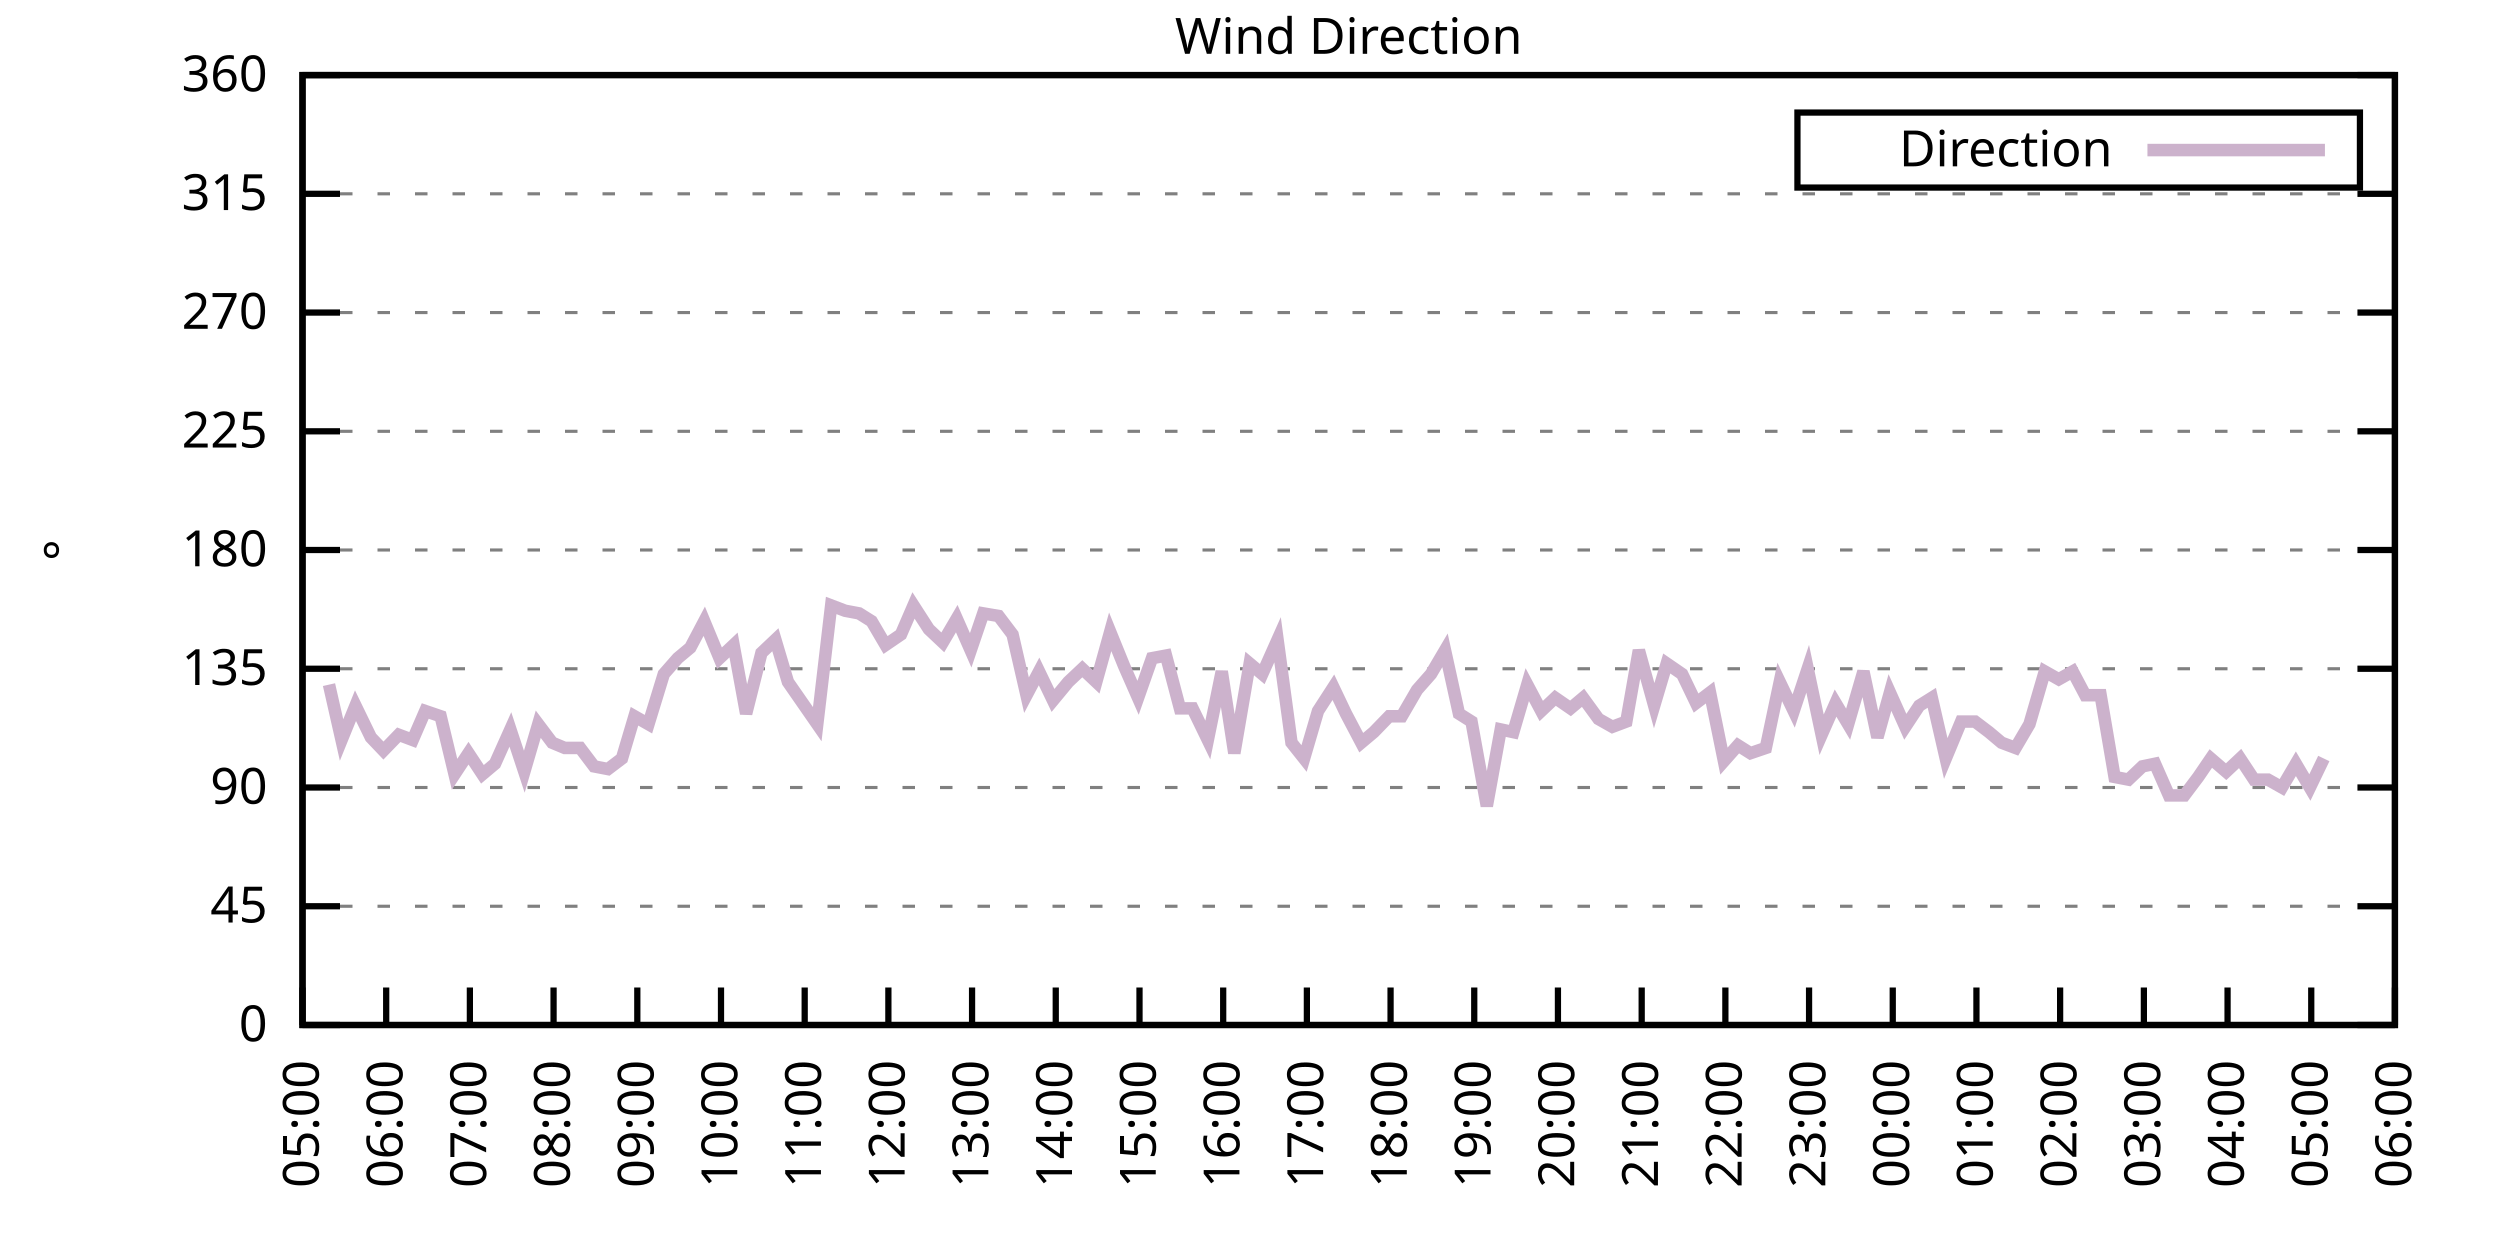
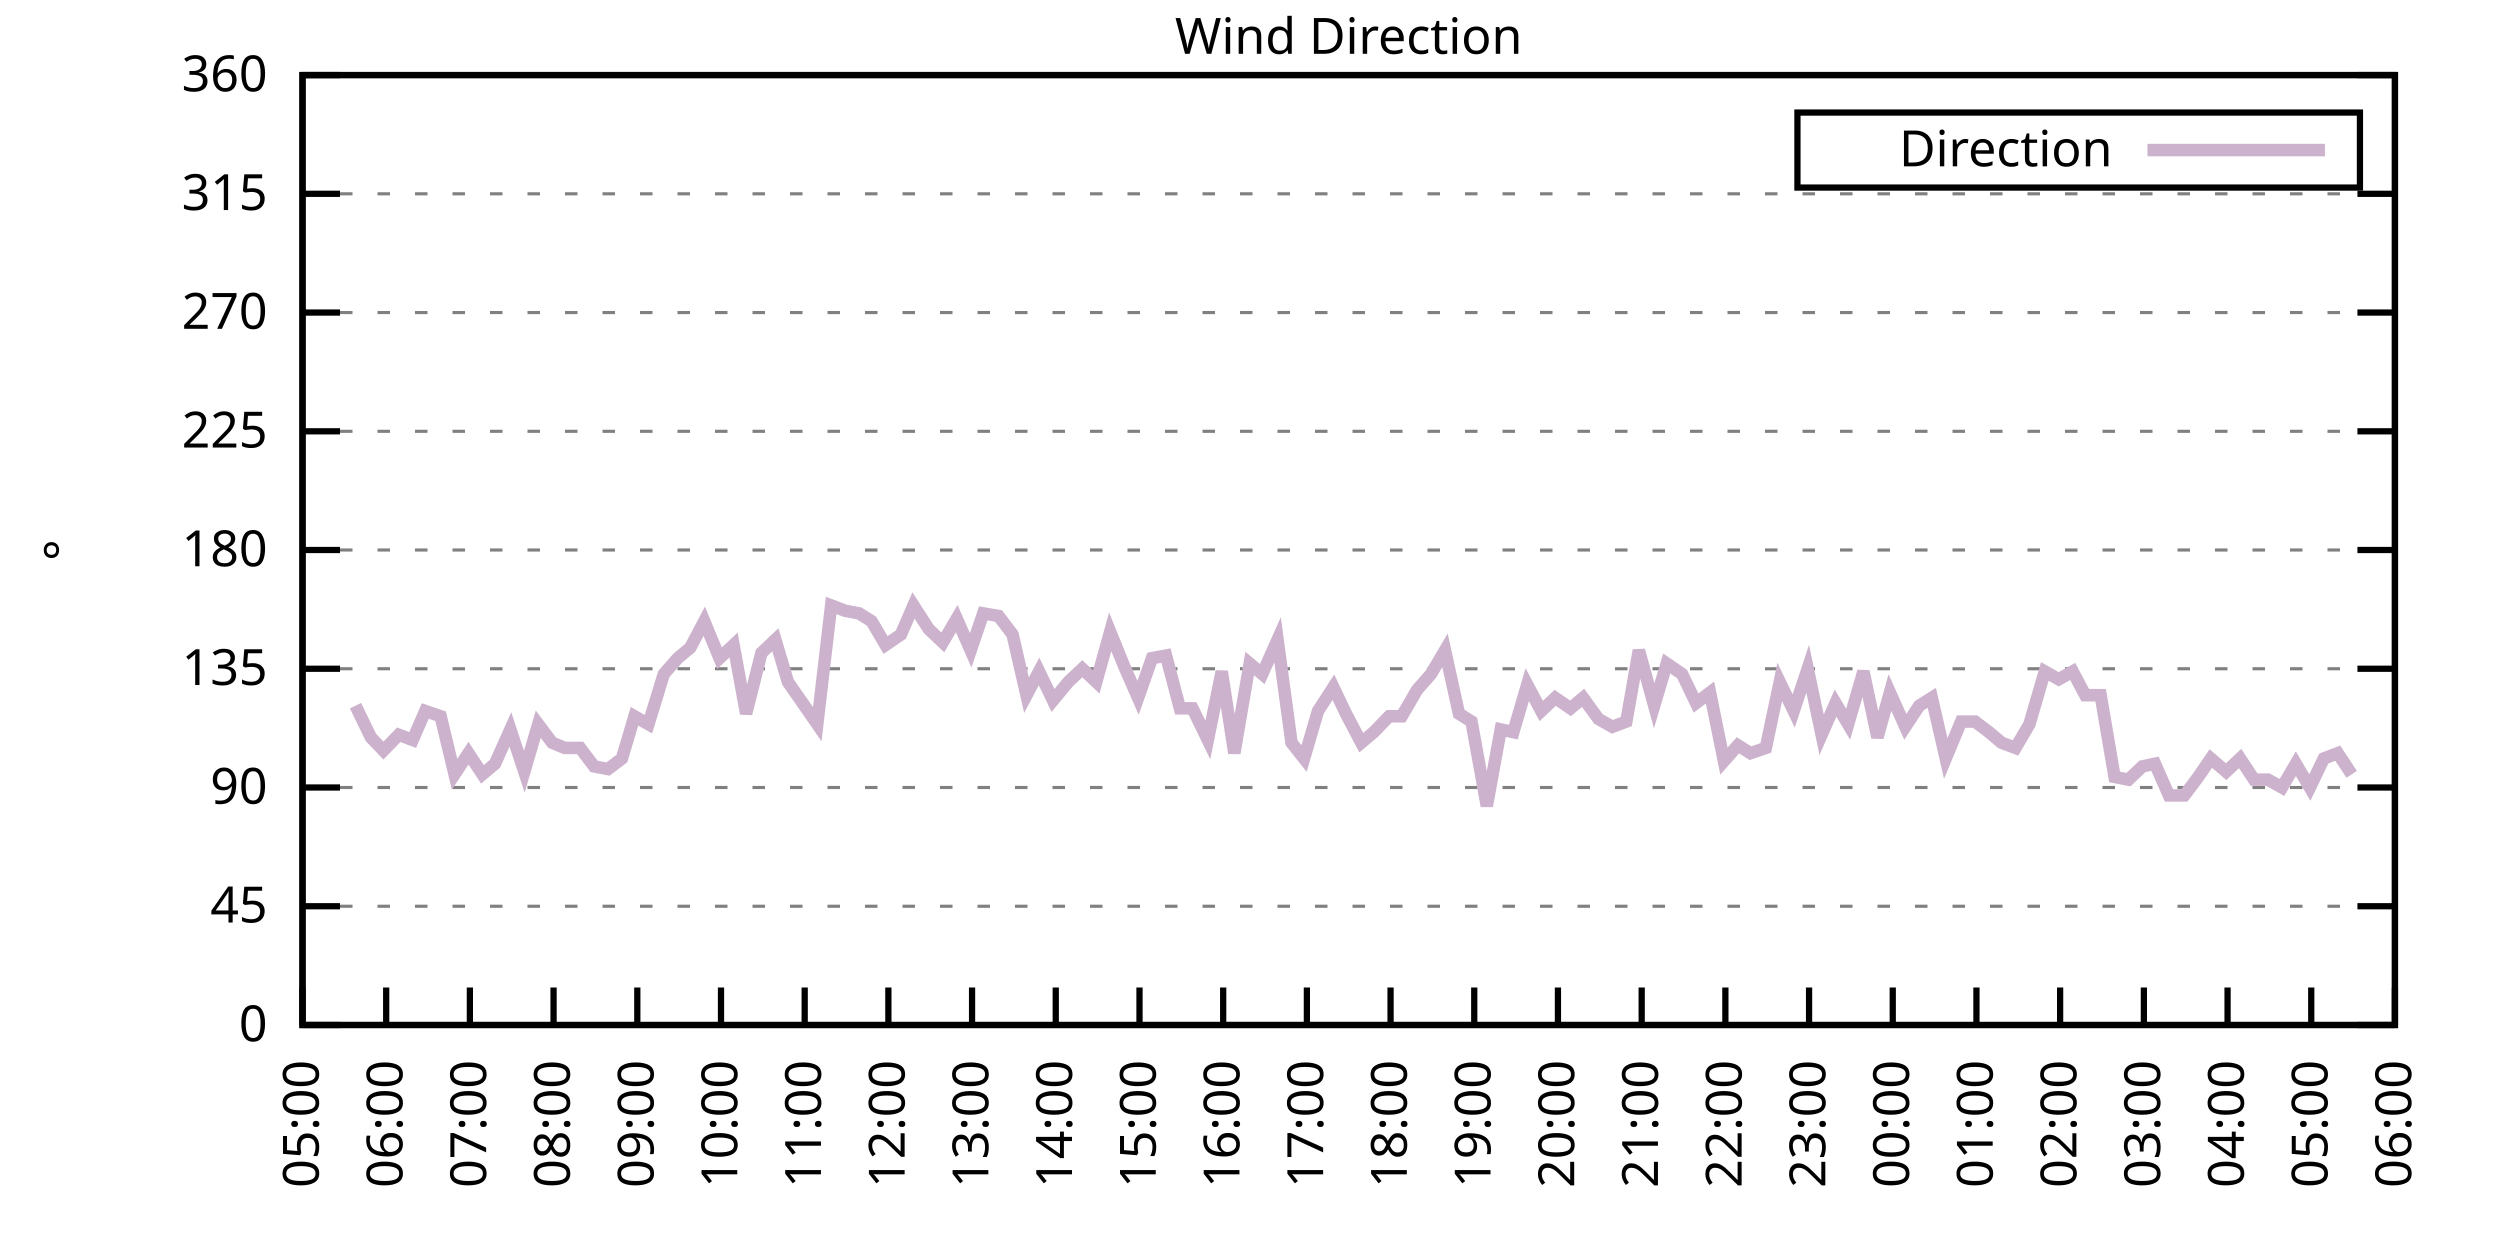
<svg xmlns="http://www.w3.org/2000/svg" xmlns:xlink="http://www.w3.org/1999/xlink" width="400" height="200" viewBox="0 0 400 200">
  <g id="gnuplot_canvas">
    <rect x="0" y="0" width="400" height="200" fill="none" />
    <defs>
      <circle id="gpDot" r="0.5" stroke-width="0.5" stroke="currentColor" />
      <path id="gpPt0" stroke-width="0.333" stroke="currentColor" d="M-1,0 h2 M0,-1 v2" />
      <path id="gpPt1" stroke-width="0.333" stroke="currentColor" d="M-1,-1 L1,1 M1,-1 L-1,1" />
      <path id="gpPt2" stroke-width="0.333" stroke="currentColor" d="M-1,0 L1,0 M0,-1 L0,1 M-1,-1 L1,1 M-1,1 L1,-1" />
      <rect id="gpPt3" stroke-width="0.333" stroke="currentColor" x="-1" y="-1" width="2" height="2" />
      <rect id="gpPt4" stroke-width="0.333" stroke="currentColor" fill="currentColor" x="-1" y="-1" width="2" height="2" />
      <circle id="gpPt5" stroke-width="0.333" stroke="currentColor" cx="0" cy="0" r="1" />
      <use xlink:href="#gpPt5" id="gpPt6" fill="currentColor" stroke="none" />
      <path id="gpPt7" stroke-width="0.333" stroke="currentColor" d="M0,-1.33 L-1.33,0.67 L1.33,0.67 z" />
      <use xlink:href="#gpPt7" id="gpPt8" fill="currentColor" stroke="none" />
      <use xlink:href="#gpPt7" id="gpPt9" stroke="currentColor" transform="rotate(180)" />
      <use xlink:href="#gpPt9" id="gpPt10" fill="currentColor" stroke="none" />
      <use xlink:href="#gpPt3" id="gpPt11" stroke="currentColor" transform="rotate(45)" />
      <use xlink:href="#gpPt11" id="gpPt12" fill="currentColor" stroke="none" />
      <path id="gpPt13" stroke-width="0.333" stroke="currentColor" d="M0,1.330 L1.265,0.411 L0.782,-1.067 L-0.782,-1.076 L-1.265,0.411 z" />
      <use xlink:href="#gpPt13" id="gpPt14" fill="currentColor" stroke="none" />
      <filter id="textbox" filterUnits="objectBoundingBox" x="0" y="0" height="1" width="1">
        <feFlood flood-color="white" flood-opacity="1" result="bgnd" />
        <feComposite in="SourceGraphic" in2="bgnd" operator="atop" />
      </filter>
      <filter id="greybox" filterUnits="objectBoundingBox" x="0" y="0" height="1" width="1">
        <feFlood flood-color="lightgrey" flood-opacity="1" result="grey" />
        <feComposite in="SourceGraphic" in2="grey" operator="atop" />
      </filter>
    </defs>
    <g fill="none" color="white" stroke="currentColor" stroke-width="1.00" stroke-linecap="butt" stroke-linejoin="miter">
</g>
    <g fill="none" color="black" stroke="currentColor" stroke-width="1.00" stroke-linecap="butt" stroke-linejoin="miter">
      <g stroke="none" shape-rendering="crispEdges">
        <polygon fill="rgb(255, 255, 255)" points="48.40,164.00 383.18,164.00 383.18,12.02 48.40,12.02 " />
      </g>
    </g>
    <g fill="none" color="black" stroke="currentColor" stroke-width="1.00" stroke-linecap="butt" stroke-linejoin="miter">
</g>
    <g fill="none" color="black" stroke="black" stroke-width="0.50" stroke-linecap="butt" stroke-linejoin="miter">
</g>
    <g fill="none" color="gray" stroke="currentColor" stroke-width="0.50" stroke-linecap="butt" stroke-linejoin="miter">
      <path stroke="gray" stroke-dasharray="2,4" class="gridline" d="M48.40,164.00 L383.19,164.00  " />
    </g>
    <g fill="none" color="gray" stroke="gray" stroke-width="1.00" stroke-linecap="butt" stroke-linejoin="miter">
</g>
    <g fill="none" color="black" stroke="currentColor" stroke-width="1.00" stroke-linecap="butt" stroke-linejoin="miter">
      <path stroke="black" d="M48.40,164.00 L54.40,164.00 M383.19,164.00 L377.19,164.00  " />
      <g transform="translate(42.80,166.60)" stroke="none" fill="black" font-family="Sans" font-size="8.00" text-anchor="end">
        <text>
          <tspan font-family="Sans"> 0</tspan>
        </text>
      </g>
    </g>
    <g fill="none" color="black" stroke="currentColor" stroke-width="1.00" stroke-linecap="butt" stroke-linejoin="miter">
</g>
    <g fill="none" color="black" stroke="black" stroke-width="0.50" stroke-linecap="butt" stroke-linejoin="miter">
</g>
    <g fill="none" color="gray" stroke="currentColor" stroke-width="0.50" stroke-linecap="butt" stroke-linejoin="miter">
      <path stroke="gray" stroke-dasharray="2,4" class="gridline" d="M48.40,145.00 L383.19,145.00  " />
    </g>
    <g fill="none" color="gray" stroke="gray" stroke-width="1.00" stroke-linecap="butt" stroke-linejoin="miter">
</g>
    <g fill="none" color="black" stroke="currentColor" stroke-width="1.00" stroke-linecap="butt" stroke-linejoin="miter">
      <path stroke="black" d="M48.40,145.00 L54.40,145.00 M383.19,145.00 L377.19,145.00  " />
      <g transform="translate(42.80,147.60)" stroke="none" fill="black" font-family="Sans" font-size="8.00" text-anchor="end">
        <text>
          <tspan font-family="Sans"> 45</tspan>
        </text>
      </g>
    </g>
    <g fill="none" color="black" stroke="currentColor" stroke-width="1.00" stroke-linecap="butt" stroke-linejoin="miter">
</g>
    <g fill="none" color="black" stroke="black" stroke-width="0.50" stroke-linecap="butt" stroke-linejoin="miter">
</g>
    <g fill="none" color="gray" stroke="currentColor" stroke-width="0.50" stroke-linecap="butt" stroke-linejoin="miter">
      <path stroke="gray" stroke-dasharray="2,4" class="gridline" d="M48.40,126.00 L383.19,126.00  " />
    </g>
    <g fill="none" color="gray" stroke="gray" stroke-width="1.00" stroke-linecap="butt" stroke-linejoin="miter">
</g>
    <g fill="none" color="black" stroke="currentColor" stroke-width="1.00" stroke-linecap="butt" stroke-linejoin="miter">
      <path stroke="black" d="M48.40,126.00 L54.40,126.00 M383.19,126.00 L377.19,126.00  " />
      <g transform="translate(42.80,128.60)" stroke="none" fill="black" font-family="Sans" font-size="8.00" text-anchor="end">
        <text>
          <tspan font-family="Sans"> 90</tspan>
        </text>
      </g>
    </g>
    <g fill="none" color="black" stroke="currentColor" stroke-width="1.00" stroke-linecap="butt" stroke-linejoin="miter">
</g>
    <g fill="none" color="black" stroke="black" stroke-width="0.50" stroke-linecap="butt" stroke-linejoin="miter">
</g>
    <g fill="none" color="gray" stroke="currentColor" stroke-width="0.50" stroke-linecap="butt" stroke-linejoin="miter">
      <path stroke="gray" stroke-dasharray="2,4" class="gridline" d="M48.40,107.00 L383.19,107.00  " />
    </g>
    <g fill="none" color="gray" stroke="gray" stroke-width="1.00" stroke-linecap="butt" stroke-linejoin="miter">
</g>
    <g fill="none" color="black" stroke="currentColor" stroke-width="1.00" stroke-linecap="butt" stroke-linejoin="miter">
      <path stroke="black" d="M48.40,107.00 L54.40,107.00 M383.19,107.00 L377.19,107.00  " />
      <g transform="translate(42.80,109.60)" stroke="none" fill="black" font-family="Sans" font-size="8.00" text-anchor="end">
        <text>
          <tspan font-family="Sans"> 135</tspan>
        </text>
      </g>
    </g>
    <g fill="none" color="black" stroke="currentColor" stroke-width="1.00" stroke-linecap="butt" stroke-linejoin="miter">
</g>
    <g fill="none" color="black" stroke="black" stroke-width="0.50" stroke-linecap="butt" stroke-linejoin="miter">
</g>
    <g fill="none" color="gray" stroke="currentColor" stroke-width="0.50" stroke-linecap="butt" stroke-linejoin="miter">
      <path stroke="gray" stroke-dasharray="2,4" class="gridline" d="M48.40,88.00 L383.19,88.00  " />
    </g>
    <g fill="none" color="gray" stroke="gray" stroke-width="1.00" stroke-linecap="butt" stroke-linejoin="miter">
</g>
    <g fill="none" color="black" stroke="currentColor" stroke-width="1.00" stroke-linecap="butt" stroke-linejoin="miter">
      <path stroke="black" d="M48.40,88.00 L54.40,88.00 M383.19,88.00 L377.19,88.00  " />
      <g transform="translate(42.80,90.60)" stroke="none" fill="black" font-family="Sans" font-size="8.00" text-anchor="end">
        <text>
          <tspan font-family="Sans"> 180</tspan>
        </text>
      </g>
    </g>
    <g fill="none" color="black" stroke="currentColor" stroke-width="1.00" stroke-linecap="butt" stroke-linejoin="miter">
</g>
    <g fill="none" color="black" stroke="black" stroke-width="0.50" stroke-linecap="butt" stroke-linejoin="miter">
</g>
    <g fill="none" color="gray" stroke="currentColor" stroke-width="0.50" stroke-linecap="butt" stroke-linejoin="miter">
      <path stroke="gray" stroke-dasharray="2,4" class="gridline" d="M48.40,69.01 L383.19,69.01  " />
    </g>
    <g fill="none" color="gray" stroke="gray" stroke-width="1.00" stroke-linecap="butt" stroke-linejoin="miter">
</g>
    <g fill="none" color="black" stroke="currentColor" stroke-width="1.00" stroke-linecap="butt" stroke-linejoin="miter">
      <path stroke="black" d="M48.40,69.01 L54.40,69.01 M383.19,69.01 L377.19,69.01  " />
      <g transform="translate(42.80,71.61)" stroke="none" fill="black" font-family="Sans" font-size="8.00" text-anchor="end">
        <text>
          <tspan font-family="Sans"> 225</tspan>
        </text>
      </g>
    </g>
    <g fill="none" color="black" stroke="currentColor" stroke-width="1.00" stroke-linecap="butt" stroke-linejoin="miter">
</g>
    <g fill="none" color="black" stroke="black" stroke-width="0.50" stroke-linecap="butt" stroke-linejoin="miter">
</g>
    <g fill="none" color="gray" stroke="currentColor" stroke-width="0.50" stroke-linecap="butt" stroke-linejoin="miter">
      <path stroke="gray" stroke-dasharray="2,4" class="gridline" d="M48.40,50.01 L383.19,50.01  " />
    </g>
    <g fill="none" color="gray" stroke="gray" stroke-width="1.00" stroke-linecap="butt" stroke-linejoin="miter">
</g>
    <g fill="none" color="black" stroke="currentColor" stroke-width="1.00" stroke-linecap="butt" stroke-linejoin="miter">
      <path stroke="black" d="M48.40,50.01 L54.40,50.01 M383.19,50.01 L377.19,50.01  " />
      <g transform="translate(42.80,52.61)" stroke="none" fill="black" font-family="Sans" font-size="8.00" text-anchor="end">
        <text>
          <tspan font-family="Sans"> 270</tspan>
        </text>
      </g>
    </g>
    <g fill="none" color="black" stroke="currentColor" stroke-width="1.00" stroke-linecap="butt" stroke-linejoin="miter">
</g>
    <g fill="none" color="black" stroke="black" stroke-width="0.50" stroke-linecap="butt" stroke-linejoin="miter">
</g>
    <g fill="none" color="gray" stroke="currentColor" stroke-width="0.50" stroke-linecap="butt" stroke-linejoin="miter">
      <path stroke="gray" stroke-dasharray="2,4" class="gridline" d="M48.40,31.01 L383.19,31.01  " />
    </g>
    <g fill="none" color="gray" stroke="gray" stroke-width="1.00" stroke-linecap="butt" stroke-linejoin="miter">
</g>
    <g fill="none" color="black" stroke="currentColor" stroke-width="1.00" stroke-linecap="butt" stroke-linejoin="miter">
      <path stroke="black" d="M48.40,31.01 L54.40,31.01 M383.19,31.01 L377.19,31.01  " />
      <g transform="translate(42.80,33.61)" stroke="none" fill="black" font-family="Sans" font-size="8.00" text-anchor="end">
        <text>
          <tspan font-family="Sans"> 315</tspan>
        </text>
      </g>
    </g>
    <g fill="none" color="black" stroke="currentColor" stroke-width="1.00" stroke-linecap="butt" stroke-linejoin="miter">
</g>
    <g fill="none" color="black" stroke="black" stroke-width="0.50" stroke-linecap="butt" stroke-linejoin="miter">
</g>
    <g fill="none" color="gray" stroke="currentColor" stroke-width="0.50" stroke-linecap="butt" stroke-linejoin="miter">
      <path stroke="gray" stroke-dasharray="2,4" class="gridline" d="M48.40,12.01 L383.19,12.01  " />
    </g>
    <g fill="none" color="gray" stroke="gray" stroke-width="1.00" stroke-linecap="butt" stroke-linejoin="miter">
</g>
    <g fill="none" color="black" stroke="currentColor" stroke-width="1.00" stroke-linecap="butt" stroke-linejoin="miter">
      <path stroke="black" d="M48.40,12.01 L54.40,12.01 M383.19,12.01 L377.19,12.01  " />
      <g transform="translate(42.80,14.61)" stroke="none" fill="black" font-family="Sans" font-size="8.00" text-anchor="end">
        <text>
          <tspan font-family="Sans"> 360</tspan>
        </text>
      </g>
    </g>
    <g fill="none" color="black" stroke="currentColor" stroke-width="1.00" stroke-linecap="butt" stroke-linejoin="miter">
      <path stroke="black" d="M48.40,164.00 L48.40,158.00  " />
      <g transform="translate(51.00,169.60) rotate(270.00)" stroke="none" fill="black" font-family="Sans" font-size="8.00" text-anchor="end">
        <text>
          <tspan font-family="Sans">05:00</tspan>
        </text>
      </g>
    </g>
    <g fill="none" color="black" stroke="currentColor" stroke-width="1.00" stroke-linecap="butt" stroke-linejoin="miter">
      <path stroke="black" d="M61.79,164.00 L61.79,158.00  " />
      <g transform="translate(64.39,169.60) rotate(270.00)" stroke="none" fill="black" font-family="Sans" font-size="8.00" text-anchor="end">
        <text>
          <tspan font-family="Sans">06:00</tspan>
        </text>
      </g>
    </g>
    <g fill="none" color="black" stroke="currentColor" stroke-width="1.00" stroke-linecap="butt" stroke-linejoin="miter">
      <path stroke="black" d="M75.18,164.00 L75.18,158.00  " />
      <g transform="translate(77.78,169.60) rotate(270.00)" stroke="none" fill="black" font-family="Sans" font-size="8.00" text-anchor="end">
        <text>
          <tspan font-family="Sans">07:00</tspan>
        </text>
      </g>
    </g>
    <g fill="none" color="black" stroke="currentColor" stroke-width="1.00" stroke-linecap="butt" stroke-linejoin="miter">
      <path stroke="black" d="M88.57,164.00 L88.57,158.00  " />
      <g transform="translate(91.17,169.60) rotate(270.00)" stroke="none" fill="black" font-family="Sans" font-size="8.00" text-anchor="end">
        <text>
          <tspan font-family="Sans">08:00</tspan>
        </text>
      </g>
    </g>
    <g fill="none" color="black" stroke="currentColor" stroke-width="1.00" stroke-linecap="butt" stroke-linejoin="miter">
      <path stroke="black" d="M101.97,164.00 L101.97,158.00  " />
      <g transform="translate(104.57,169.60) rotate(270.00)" stroke="none" fill="black" font-family="Sans" font-size="8.00" text-anchor="end">
        <text>
          <tspan font-family="Sans">09:00</tspan>
        </text>
      </g>
    </g>
    <g fill="none" color="black" stroke="currentColor" stroke-width="1.00" stroke-linecap="butt" stroke-linejoin="miter">
      <path stroke="black" d="M115.36,164.00 L115.36,158.00  " />
      <g transform="translate(117.96,169.60) rotate(270.00)" stroke="none" fill="black" font-family="Sans" font-size="8.00" text-anchor="end">
        <text>
          <tspan font-family="Sans">10:00</tspan>
        </text>
      </g>
    </g>
    <g fill="none" color="black" stroke="currentColor" stroke-width="1.00" stroke-linecap="butt" stroke-linejoin="miter">
      <path stroke="black" d="M128.75,164.00 L128.75,158.00  " />
      <g transform="translate(131.35,169.60) rotate(270.00)" stroke="none" fill="black" font-family="Sans" font-size="8.00" text-anchor="end">
        <text>
          <tspan font-family="Sans">11:00</tspan>
        </text>
      </g>
    </g>
    <g fill="none" color="black" stroke="currentColor" stroke-width="1.00" stroke-linecap="butt" stroke-linejoin="miter">
      <path stroke="black" d="M142.14,164.00 L142.14,158.00  " />
      <g transform="translate(144.74,169.60) rotate(270.00)" stroke="none" fill="black" font-family="Sans" font-size="8.00" text-anchor="end">
        <text>
          <tspan font-family="Sans">12:00</tspan>
        </text>
      </g>
    </g>
    <g fill="none" color="black" stroke="currentColor" stroke-width="1.00" stroke-linecap="butt" stroke-linejoin="miter">
      <path stroke="black" d="M155.53,164.00 L155.53,158.00  " />
      <g transform="translate(158.13,169.60) rotate(270.00)" stroke="none" fill="black" font-family="Sans" font-size="8.00" text-anchor="end">
        <text>
          <tspan font-family="Sans">13:00</tspan>
        </text>
      </g>
    </g>
    <g fill="none" color="black" stroke="currentColor" stroke-width="1.00" stroke-linecap="butt" stroke-linejoin="miter">
      <path stroke="black" d="M168.92,164.00 L168.92,158.00  " />
      <g transform="translate(171.52,169.60) rotate(270.00)" stroke="none" fill="black" font-family="Sans" font-size="8.00" text-anchor="end">
        <text>
          <tspan font-family="Sans">14:00</tspan>
        </text>
      </g>
    </g>
    <g fill="none" color="black" stroke="currentColor" stroke-width="1.00" stroke-linecap="butt" stroke-linejoin="miter">
      <path stroke="black" d="M182.32,164.00 L182.32,158.00  " />
      <g transform="translate(184.92,169.60) rotate(270.00)" stroke="none" fill="black" font-family="Sans" font-size="8.00" text-anchor="end">
        <text>
          <tspan font-family="Sans">15:00</tspan>
        </text>
      </g>
    </g>
    <g fill="none" color="black" stroke="currentColor" stroke-width="1.00" stroke-linecap="butt" stroke-linejoin="miter">
      <path stroke="black" d="M195.71,164.00 L195.71,158.00  " />
      <g transform="translate(198.31,169.60) rotate(270.00)" stroke="none" fill="black" font-family="Sans" font-size="8.00" text-anchor="end">
        <text>
          <tspan font-family="Sans">16:00</tspan>
        </text>
      </g>
    </g>
    <g fill="none" color="black" stroke="currentColor" stroke-width="1.00" stroke-linecap="butt" stroke-linejoin="miter">
      <path stroke="black" d="M209.10,164.00 L209.10,158.00  " />
      <g transform="translate(211.70,169.60) rotate(270.00)" stroke="none" fill="black" font-family="Sans" font-size="8.00" text-anchor="end">
        <text>
          <tspan font-family="Sans">17:00</tspan>
        </text>
      </g>
    </g>
    <g fill="none" color="black" stroke="currentColor" stroke-width="1.00" stroke-linecap="butt" stroke-linejoin="miter">
      <path stroke="black" d="M222.49,164.00 L222.49,158.00  " />
      <g transform="translate(225.09,169.60) rotate(270.00)" stroke="none" fill="black" font-family="Sans" font-size="8.00" text-anchor="end">
        <text>
          <tspan font-family="Sans">18:00</tspan>
        </text>
      </g>
    </g>
    <g fill="none" color="black" stroke="currentColor" stroke-width="1.00" stroke-linecap="butt" stroke-linejoin="miter">
      <path stroke="black" d="M235.88,164.00 L235.88,158.00  " />
      <g transform="translate(238.48,169.60) rotate(270.00)" stroke="none" fill="black" font-family="Sans" font-size="8.00" text-anchor="end">
        <text>
          <tspan font-family="Sans">19:00</tspan>
        </text>
      </g>
    </g>
    <g fill="none" color="black" stroke="currentColor" stroke-width="1.00" stroke-linecap="butt" stroke-linejoin="miter">
      <path stroke="black" d="M249.27,164.00 L249.27,158.00  " />
      <g transform="translate(251.87,169.60) rotate(270.00)" stroke="none" fill="black" font-family="Sans" font-size="8.00" text-anchor="end">
        <text>
          <tspan font-family="Sans">20:00</tspan>
        </text>
      </g>
    </g>
    <g fill="none" color="black" stroke="currentColor" stroke-width="1.00" stroke-linecap="butt" stroke-linejoin="miter">
      <path stroke="black" d="M262.67,164.00 L262.67,158.00  " />
      <g transform="translate(265.27,169.60) rotate(270.00)" stroke="none" fill="black" font-family="Sans" font-size="8.00" text-anchor="end">
        <text>
          <tspan font-family="Sans">21:00</tspan>
        </text>
      </g>
    </g>
    <g fill="none" color="black" stroke="currentColor" stroke-width="1.00" stroke-linecap="butt" stroke-linejoin="miter">
      <path stroke="black" d="M276.06,164.00 L276.06,158.00  " />
      <g transform="translate(278.66,169.60) rotate(270.00)" stroke="none" fill="black" font-family="Sans" font-size="8.00" text-anchor="end">
        <text>
          <tspan font-family="Sans">22:00</tspan>
        </text>
      </g>
    </g>
    <g fill="none" color="black" stroke="currentColor" stroke-width="1.00" stroke-linecap="butt" stroke-linejoin="miter">
      <path stroke="black" d="M289.45,164.00 L289.45,158.00  " />
      <g transform="translate(292.05,169.60) rotate(270.00)" stroke="none" fill="black" font-family="Sans" font-size="8.00" text-anchor="end">
        <text>
          <tspan font-family="Sans">23:00</tspan>
        </text>
      </g>
    </g>
    <g fill="none" color="black" stroke="currentColor" stroke-width="1.00" stroke-linecap="butt" stroke-linejoin="miter">
      <path stroke="black" d="M302.84,164.00 L302.84,158.00  " />
      <g transform="translate(305.44,169.60) rotate(270.00)" stroke="none" fill="black" font-family="Sans" font-size="8.00" text-anchor="end">
        <text>
          <tspan font-family="Sans">00:00</tspan>
        </text>
      </g>
    </g>
    <g fill="none" color="black" stroke="currentColor" stroke-width="1.00" stroke-linecap="butt" stroke-linejoin="miter">
      <path stroke="black" d="M316.23,164.00 L316.23,158.00  " />
      <g transform="translate(318.83,169.60) rotate(270.00)" stroke="none" fill="black" font-family="Sans" font-size="8.00" text-anchor="end">
        <text>
          <tspan font-family="Sans">01:00</tspan>
        </text>
      </g>
    </g>
    <g fill="none" color="black" stroke="currentColor" stroke-width="1.00" stroke-linecap="butt" stroke-linejoin="miter">
      <path stroke="black" d="M329.62,164.00 L329.62,158.00  " />
      <g transform="translate(332.22,169.60) rotate(270.00)" stroke="none" fill="black" font-family="Sans" font-size="8.00" text-anchor="end">
        <text>
          <tspan font-family="Sans">02:00</tspan>
        </text>
      </g>
    </g>
    <g fill="none" color="black" stroke="currentColor" stroke-width="1.00" stroke-linecap="butt" stroke-linejoin="miter">
      <path stroke="black" d="M343.02,164.00 L343.02,158.00  " />
      <g transform="translate(345.62,169.60) rotate(270.00)" stroke="none" fill="black" font-family="Sans" font-size="8.00" text-anchor="end">
        <text>
          <tspan font-family="Sans">03:00</tspan>
        </text>
      </g>
    </g>
    <g fill="none" color="black" stroke="currentColor" stroke-width="1.00" stroke-linecap="butt" stroke-linejoin="miter">
      <path stroke="black" d="M356.41,164.00 L356.41,158.00  " />
      <g transform="translate(359.01,169.60) rotate(270.00)" stroke="none" fill="black" font-family="Sans" font-size="8.00" text-anchor="end">
        <text>
          <tspan font-family="Sans">04:00</tspan>
        </text>
      </g>
    </g>
    <g fill="none" color="black" stroke="currentColor" stroke-width="1.00" stroke-linecap="butt" stroke-linejoin="miter">
      <path stroke="black" d="M369.80,164.00 L369.80,158.00  " />
      <g transform="translate(372.40,169.60) rotate(270.00)" stroke="none" fill="black" font-family="Sans" font-size="8.00" text-anchor="end">
        <text>
          <tspan font-family="Sans">05:00</tspan>
        </text>
      </g>
    </g>
    <g fill="none" color="black" stroke="currentColor" stroke-width="1.00" stroke-linecap="butt" stroke-linejoin="miter">
      <path stroke="black" d="M383.19,164.00 L383.19,158.00  " />
      <g transform="translate(385.79,169.60) rotate(270.00)" stroke="none" fill="black" font-family="Sans" font-size="8.00" text-anchor="end">
        <text>
          <tspan font-family="Sans">06:00</tspan>
        </text>
      </g>
    </g>
    <g fill="none" color="black" stroke="currentColor" stroke-width="1.00" stroke-linecap="butt" stroke-linejoin="miter">
</g>
    <g fill="none" color="black" stroke="currentColor" stroke-width="1.00" stroke-linecap="butt" stroke-linejoin="miter">
      <path stroke="black" d="M48.40,12.01 L48.40,164.00 L383.19,164.00 L383.19,12.01 L48.40,12.01 Z  " />
    </g>
    <g fill="none" color="black" stroke="currentColor" stroke-width="1.00" stroke-linecap="butt" stroke-linejoin="miter">
</g>
    <g fill="none" color="black" stroke="currentColor" stroke-width="1.00" stroke-linecap="butt" stroke-linejoin="miter">
      <path stroke="black" d="M287.59,30.01 L287.59,18.01 L377.59,18.01 L377.59,30.01 L287.59,30.01 Z  " />
    </g>
    <g id="Wind_direction_plot_1">
      <g fill="none" color="white" stroke="black" stroke-width="2.00" stroke-linecap="butt" stroke-linejoin="miter">
</g>
      <g fill="none" color="black" stroke="currentColor" stroke-width="2.00" stroke-linecap="butt" stroke-linejoin="miter">
        <g transform="translate(337.99,26.61)" stroke="none" fill="black" font-family="Sans" font-size="8.00" text-anchor="end">
          <text>
            <tspan font-family="Sans">Direction</tspan>
          </text>
        </g>
      </g>
      <g fill="none" color="black" stroke="currentColor" stroke-width="2.00" stroke-linecap="butt" stroke-linejoin="miter">
-         <path stroke="rgb(204, 178, 204)" d="M343.59,24.01 L371.99,24.01 M52.64,109.54 L54.65,118.40 L56.88,112.91 L59.34,117.98 L61.35,120.09 L63.80,117.56   L66.03,118.40 L68.04,113.76 L70.50,114.60 L72.73,123.89 L74.96,120.51 L77.19,123.89 L79.20,122.20 L81.66,116.71   L83.89,123.47 L86.12,115.87 L88.35,118.83 L90.36,119.67 L92.82,119.67 L95.05,122.62 L97.28,123.05 L99.51,121.36   L101.52,114.60 L103.75,115.87 L106.21,107.85 L108.44,105.31 L110.45,103.63 L112.68,99.40 L115.13,105.31 L117.37,103.20   L119.38,114.18 L121.83,104.47 L124.06,102.36 L126.07,109.11 L130.76,115.87 L132.99,96.87 L135.22,97.72 L137.45,98.14   L139.46,99.40 L141.69,103.20 L144.15,101.52 L146.16,96.87 L148.61,100.67 L150.85,102.78 L153.08,98.98 L155.31,104.05   L157.32,98.14 L159.77,98.56 L162.01,101.52 L164.24,111.23 L166.25,107.43 L168.48,112.07 L170.93,109.11 L173.17,107.00   L175.40,109.11 L177.63,101.09 L179.86,106.58 L182.09,111.65 L184.32,105.31 L186.56,104.89 L188.79,113.34 L190.80,113.34   L193.25,118.40 L195.48,107.43 L197.49,120.51 L199.95,106.16 L201.96,107.85 L204.41,102.36 L206.64,118.83 L208.65,121.36   L210.88,113.76 L213.34,109.96 L215.35,114.18 L217.80,118.83 L219.81,117.14 L222.27,114.60 L224.28,114.60 L226.73,110.38   L228.96,107.85 L231.20,104.05 L233.43,114.18 L235.44,115.45 L237.89,128.96 L240.12,116.71 L242.13,117.14 L244.36,109.54   L246.60,113.76 L248.83,111.65 L251.28,113.34 L253.29,111.65 L255.75,115.03 L257.98,116.29 L260.21,115.45 L262.22,104.05   L264.67,112.91 L266.68,106.16 L269.14,107.85 L271.37,112.49 L273.60,110.80 L275.83,121.78 L278.07,119.25 L280.07,120.51   L282.53,119.67 L284.76,109.11 L286.99,113.76 L289.23,107.00 L291.46,117.56 L293.69,112.49 L295.70,115.87 L298.15,107.43   L300.39,117.98 L302.39,110.80 L304.85,116.29 L307.08,112.91 L309.09,111.65 L311.32,121.36 L313.78,115.45 L316.01,115.45   L318.24,117.14 L320.25,118.83 L322.48,119.67 L324.71,115.87 L327.17,107.43 L329.40,108.69 L331.63,107.43 L333.64,111.23   L336.10,111.23 L338.33,124.31 L340.56,124.74 L342.79,122.62 L344.80,122.20 L347.03,127.27 L349.49,127.27 L351.72,124.31   L353.73,121.36 L356.18,123.47 L358.42,121.36 L360.65,124.74 L362.88,124.74 L365.11,126.00 L367.34,122.20 L369.58,126.00   L371.81,121.36  " />
+         <path stroke="rgb(204, 178, 204)" d="M343.59,24.01 L371.99,24.01 M56.88,112.91 L59.34,117.98 L61.35,120.09 L63.80,117.56 L66.03,118.40 L68.04,113.76   L70.50,114.60 L72.73,123.89 L74.96,120.51 L77.19,123.89 L79.20,122.20 L81.66,116.71 L83.89,123.47 L86.12,115.87   L88.35,118.83 L90.36,119.67 L92.82,119.67 L95.05,122.62 L97.28,123.05 L99.51,121.36 L101.52,114.60 L103.75,115.87   L106.21,107.85 L108.44,105.31 L110.45,103.63 L112.68,99.40 L115.13,105.31 L117.37,103.20 L119.38,114.18 L121.83,104.47   L124.06,102.36 L126.07,109.11 L130.76,115.87 L132.99,96.87 L135.22,97.72 L137.45,98.14 L139.46,99.40 L141.69,103.20   L144.15,101.52 L146.16,96.87 L148.61,100.67 L150.85,102.78 L153.08,98.98 L155.31,104.05 L157.32,98.14 L159.77,98.56   L162.01,101.52 L164.24,111.23 L166.25,107.43 L168.48,112.07 L170.93,109.11 L173.17,107.00 L175.40,109.11 L177.63,101.09   L179.86,106.58 L182.09,111.65 L184.32,105.31 L186.56,104.89 L188.79,113.34 L190.80,113.34 L193.25,118.40 L195.48,107.43   L197.49,120.51 L199.95,106.16 L201.96,107.85 L204.41,102.36 L206.64,118.83 L208.65,121.36 L210.88,113.76 L213.34,109.96   L215.35,114.18 L217.80,118.83 L219.81,117.14 L222.27,114.60 L224.28,114.60 L226.73,110.38 L228.96,107.85 L231.20,104.05   L233.43,114.18 L235.44,115.45 L237.89,128.96 L240.12,116.71 L242.13,117.14 L244.36,109.54 L246.60,113.76 L248.83,111.65   L251.28,113.34 L253.29,111.65 L255.75,115.03 L257.98,116.29 L260.21,115.45 L262.22,104.05 L264.67,112.91 L266.68,106.16   L269.14,107.85 L271.37,112.49 L273.60,110.80 L275.83,121.78 L278.07,119.25 L280.07,120.51 L282.53,119.67 L284.76,109.11   L286.99,113.76 L289.23,107.00 L291.46,117.56 L293.69,112.49 L295.70,115.87 L298.15,107.43 L300.39,117.98 L302.39,110.80   L304.85,116.29 L307.08,112.91 L309.09,111.65 L311.32,121.36 L313.78,115.45 L316.01,115.45 L318.24,117.14 L320.25,118.83   L322.48,119.67 L324.71,115.87 L327.17,107.43 L329.40,108.69 L331.63,107.43 L333.64,111.23 L336.10,111.23 L338.33,124.31   L340.56,124.74 L342.79,122.62 L344.80,122.20 L347.03,127.27 L349.49,127.27 L351.72,124.31 L353.73,121.36 L356.18,123.47   L358.42,121.36 L360.65,124.74 L362.88,124.74 L365.11,126.00 L367.34,122.20 L369.58,126.00 L371.81,121.36 L374.04,120.51   L376.27,123.89  " />
      </g>
    </g>
    <g fill="none" color="black" stroke="currentColor" stroke-width="2.00" stroke-linecap="butt" stroke-linejoin="miter">
</g>
    <g fill="none" color="black" stroke="black" stroke-width="1.00" stroke-linecap="butt" stroke-linejoin="miter">
</g>
    <g fill="none" color="black" stroke="currentColor" stroke-width="1.00" stroke-linecap="butt" stroke-linejoin="miter">
      <path stroke="black" d="M48.40,12.01 L48.40,164.00 L383.19,164.00 L383.19,12.01 L48.40,12.01 Z  " />
      <g transform="translate(12.80,88.01) rotate(270.00)" stroke="none" fill="black" font-family="Sans" font-size="8.00" text-anchor="middle">
        <text>
          <tspan font-family="Sans">°</tspan>
        </text>
      </g>
    </g>
    <g fill="none" color="black" stroke="currentColor" stroke-width="1.00" stroke-linecap="butt" stroke-linejoin="miter">
</g>
    <g fill="none" color="black" stroke="currentColor" stroke-width="1.00" stroke-linecap="butt" stroke-linejoin="miter">
      <g transform="translate(215.79,8.61)" stroke="none" fill="black" font-family="Sans" font-size="8.00" text-anchor="middle">
        <text>
          <tspan font-family="Sans">Wind Direction</tspan>
        </text>
      </g>
    </g>
    <g fill="none" color="black" stroke="currentColor" stroke-width="1.00" stroke-linecap="butt" stroke-linejoin="miter">
</g>
  </g>
</svg>
